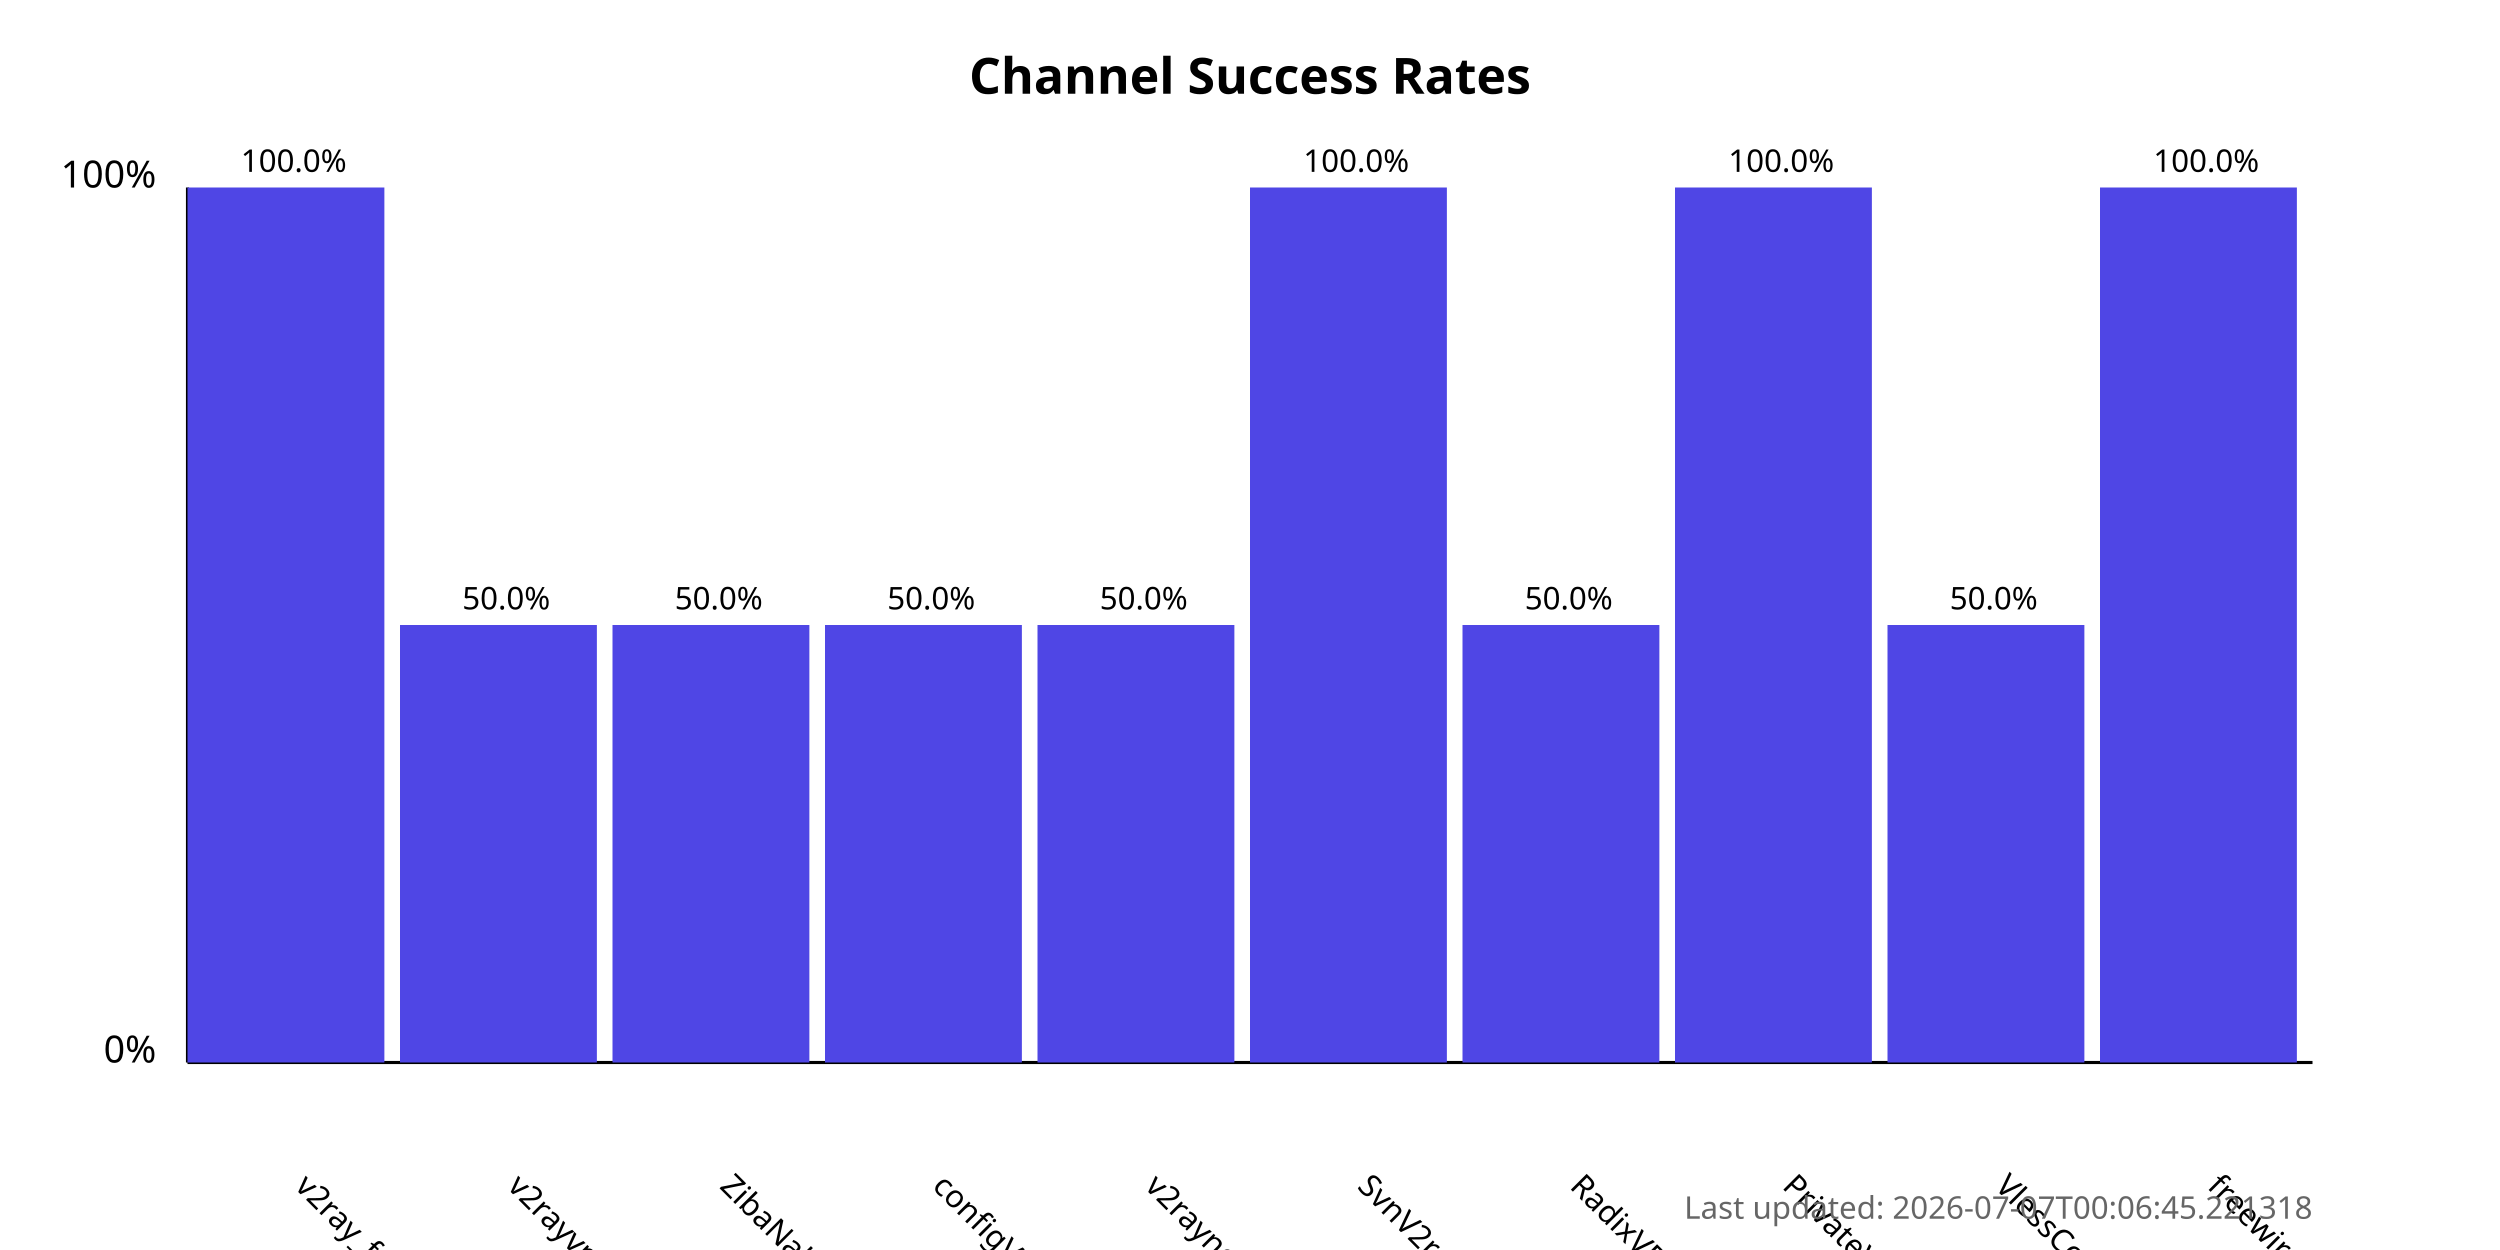
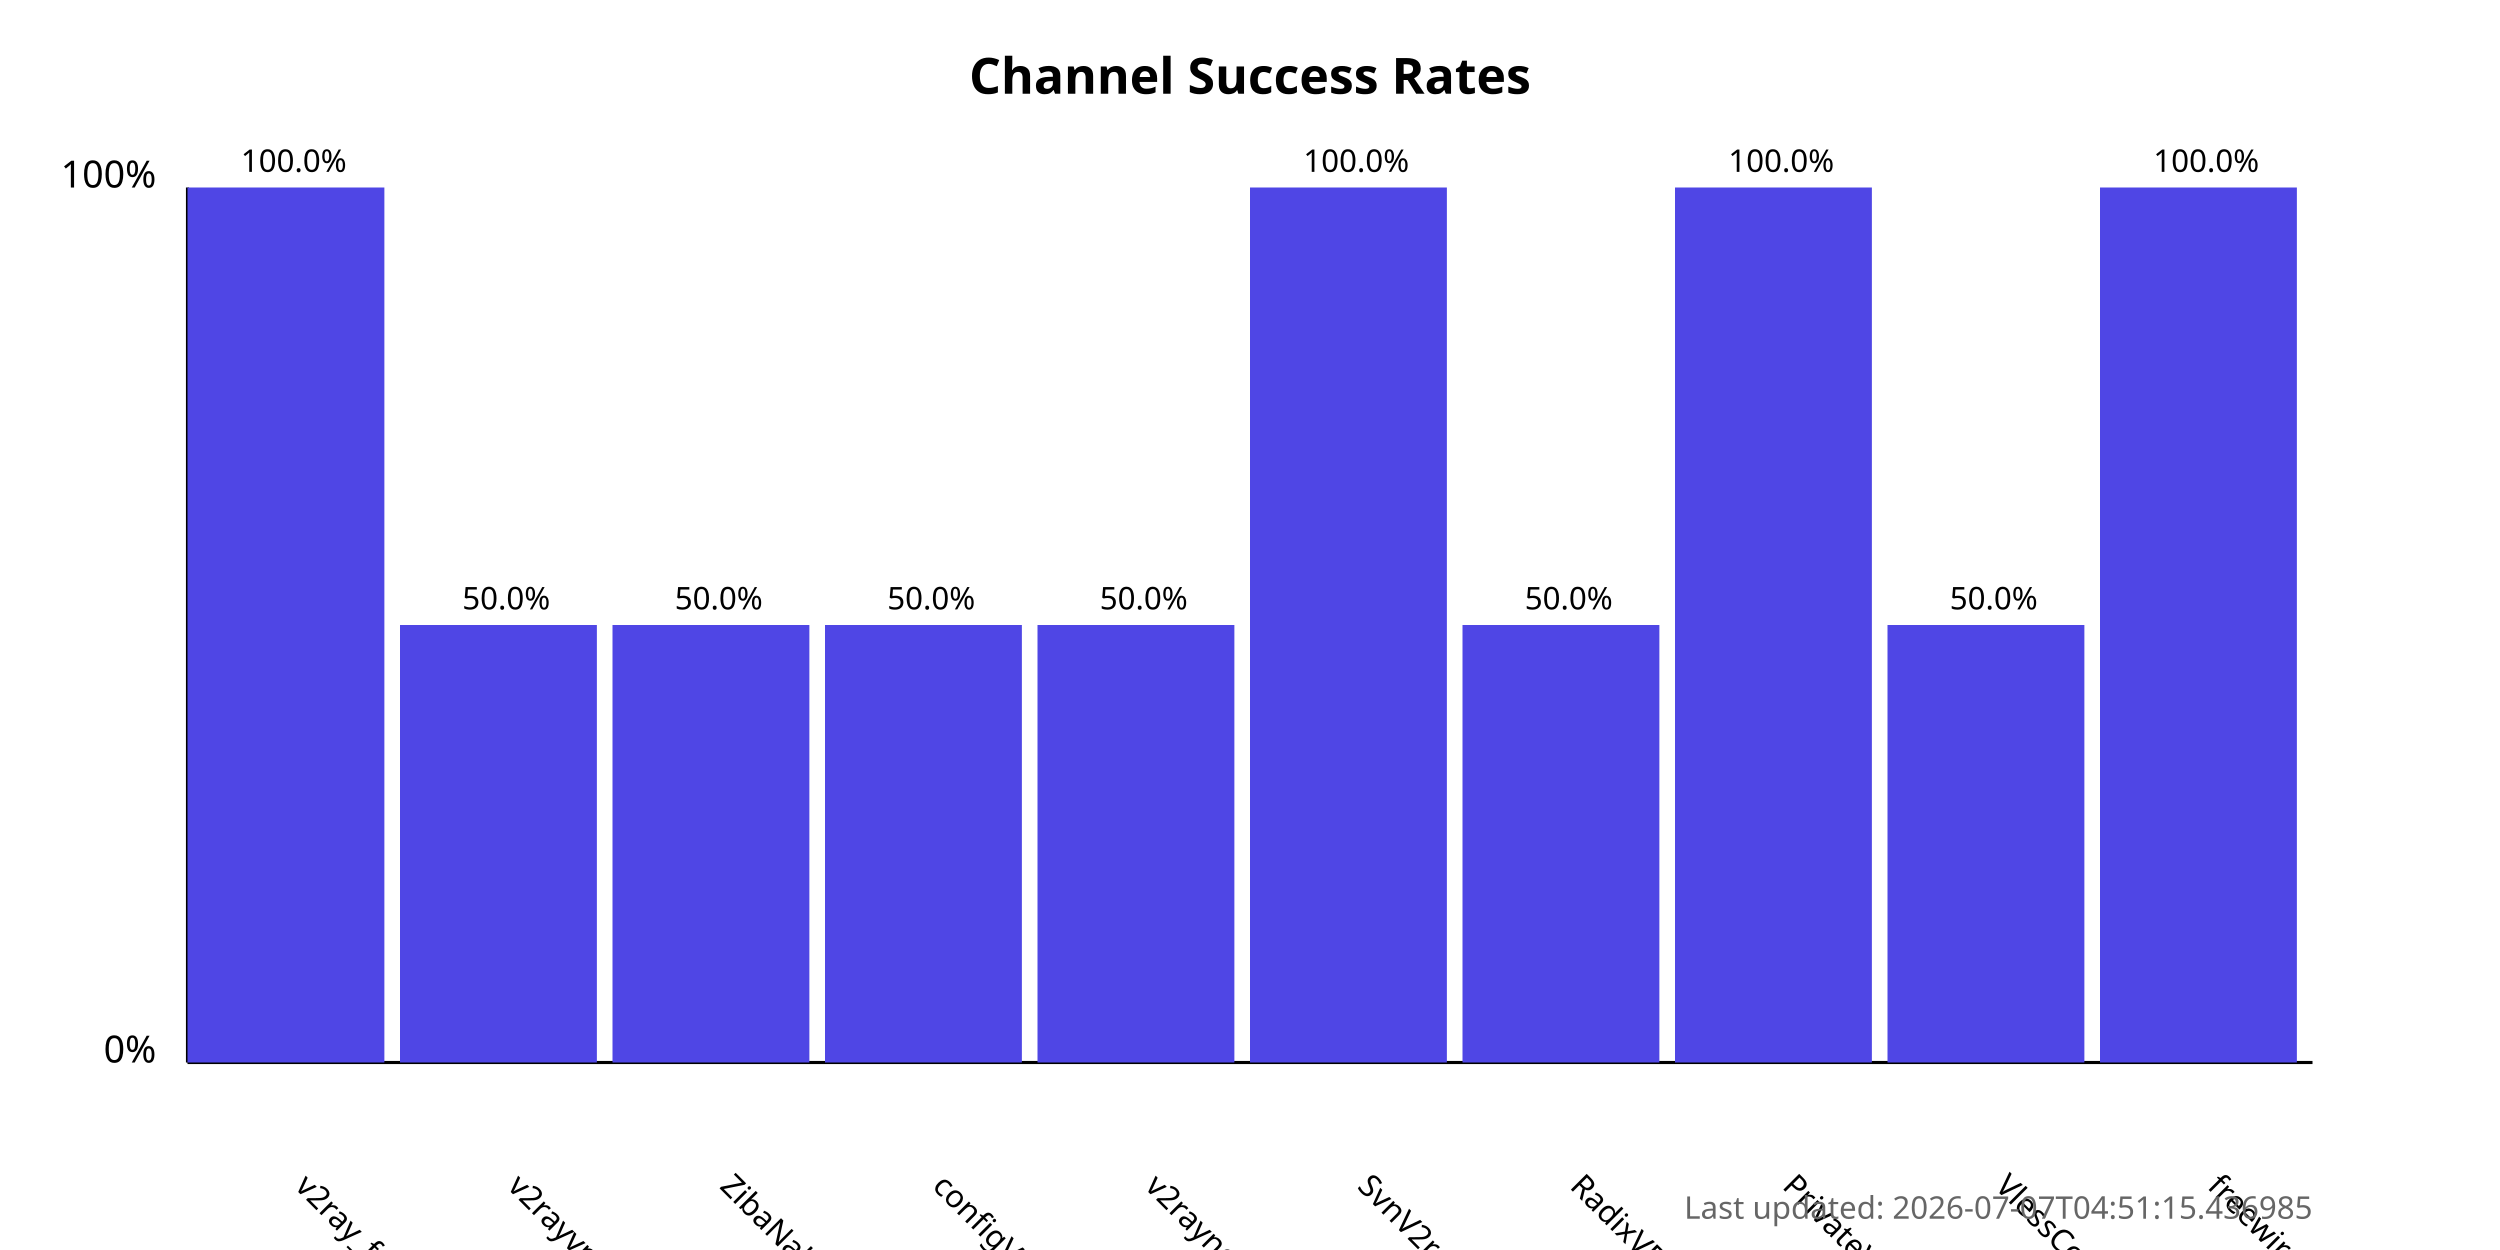
<svg xmlns="http://www.w3.org/2000/svg" width="800" height="400">
  <style>
            .chart-title { font: bold 16px sans-serif; }
            .axis-label { font: 12px sans-serif; }
            .tick-label { font: 10px sans-serif; }
            .bar { fill: #4f46e5; }
            .bar:hover { fill: #6366f1; }
            .timestamp { font: 10px sans-serif; fill: #666; }
        </style>
  <text x="400.0" y="30" text-anchor="middle" class="chart-title">
            Channel Success Rates
        </text>
  <line x1="60" y1="340" x2="60" y2="60" stroke="black" stroke-width="1" />
  <line x1="60" y1="340" x2="740" y2="340" stroke="black" stroke-width="1" />
  <text x="50" y="340" text-anchor="end" class="axis-label">0%</text>
  <text x="50" y="60" text-anchor="end" class="axis-label">100%</text>
  <g>
    <rect x="60" y="60.0" width="63.0" height="280.0" class="bar" />
    <text x="94.0" y="380" transform="rotate(45, 94.0, 380)" text-anchor="start" class="tick-label">
                v2ray_free_conf
            </text>
    <text x="94.0" y="55.0" text-anchor="middle" class="tick-label">
                100.0%
            </text>
  </g>
  <g>
    <rect x="128.0" y="200.0" width="63.0" height="140.0" class="bar" />
    <text x="162.0" y="380" transform="rotate(45, 162.0, 380)" text-anchor="start" class="tick-label">
                v2rayvpno
            </text>
    <text x="162.0" y="195.0" text-anchor="middle" class="tick-label">
                50.0%
            </text>
  </g>
  <g>
    <rect x="196.0" y="200.0" width="63.0" height="140.0" class="bar" />
    <text x="230.0" y="380" transform="rotate(45, 230.0, 380)" text-anchor="start" class="tick-label">
                ZibaNabz
            </text>
    <text x="230.0" y="195.0" text-anchor="middle" class="tick-label">
                50.0%
            </text>
  </g>
  <g>
    <rect x="264.0" y="200.0" width="63.0" height="140.0" class="bar" />
    <text x="298.0" y="380" transform="rotate(45, 298.0, 380)" text-anchor="start" class="tick-label">
                configV2rayForFree
            </text>
    <text x="298.0" y="195.0" text-anchor="middle" class="tick-label">
                50.0%
            </text>
  </g>
  <g>
    <rect x="332.0" y="200.0" width="63.0" height="140.0" class="bar" />
    <text x="366.0" y="380" transform="rotate(45, 366.0, 380)" text-anchor="start" class="tick-label">
                v2rayngvpn
            </text>
    <text x="366.0" y="195.0" text-anchor="middle" class="tick-label">
                50.0%
            </text>
  </g>
  <g>
    <rect x="400.0" y="60.0" width="63.0" height="280.0" class="bar" />
    <text x="434.0" y="380" transform="rotate(45, 434.0, 380)" text-anchor="start" class="tick-label">
                SvnV2ray
            </text>
    <text x="434.0" y="55.0" text-anchor="middle" class="tick-label">
                100.0%
            </text>
  </g>
  <g>
    <rect x="468.0" y="200.0" width="63.0" height="140.0" class="bar" />
    <text x="502.0" y="380" transform="rotate(45, 502.0, 380)" text-anchor="start" class="tick-label">
                RadixVPN
            </text>
    <text x="502.0" y="195.0" text-anchor="middle" class="tick-label">
                50.0%
            </text>
  </g>
  <g>
    <rect x="536.0" y="60.0" width="63.0" height="280.0" class="bar" />
    <text x="570.0" y="380" transform="rotate(45, 570.0, 380)" text-anchor="start" class="tick-label">
                PrivateVPNs
            </text>
    <text x="570.0" y="55.0" text-anchor="middle" class="tick-label">
                100.0%
            </text>
  </g>
  <g>
    <rect x="604.0" y="200.0" width="63.0" height="140.0" class="bar" />
    <text x="638.0" y="380" transform="rotate(45, 638.0, 380)" text-anchor="start" class="tick-label">
                VlessConfig
            </text>
    <text x="638.0" y="195.0" text-anchor="middle" class="tick-label">
                50.0%
            </text>
  </g>
  <g>
    <rect x="672.0" y="60.0" width="63.0" height="280.0" class="bar" />
    <text x="706.0" y="380" transform="rotate(45, 706.0, 380)" text-anchor="start" class="tick-label">
                freewireguard
            </text>
    <text x="706.0" y="55.0" text-anchor="middle" class="tick-label">
                100.0%
            </text>
  </g>
  <text x="740" y="390" text-anchor="end" class="timestamp">
-             Last updated: 2026-07-07T00:06:45.221318
+             Last updated: 2026-07-07T04:51:15.436985
        </text>
</svg>
